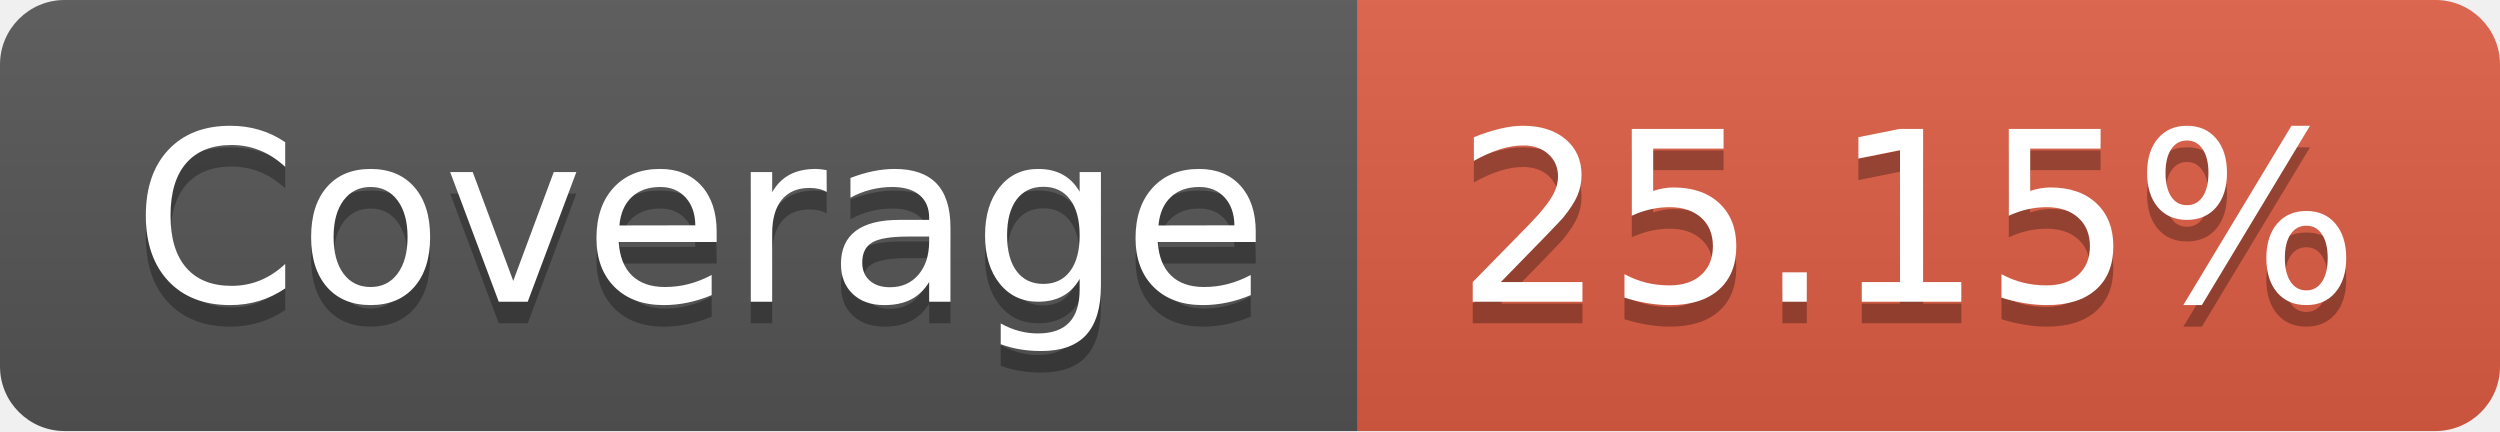
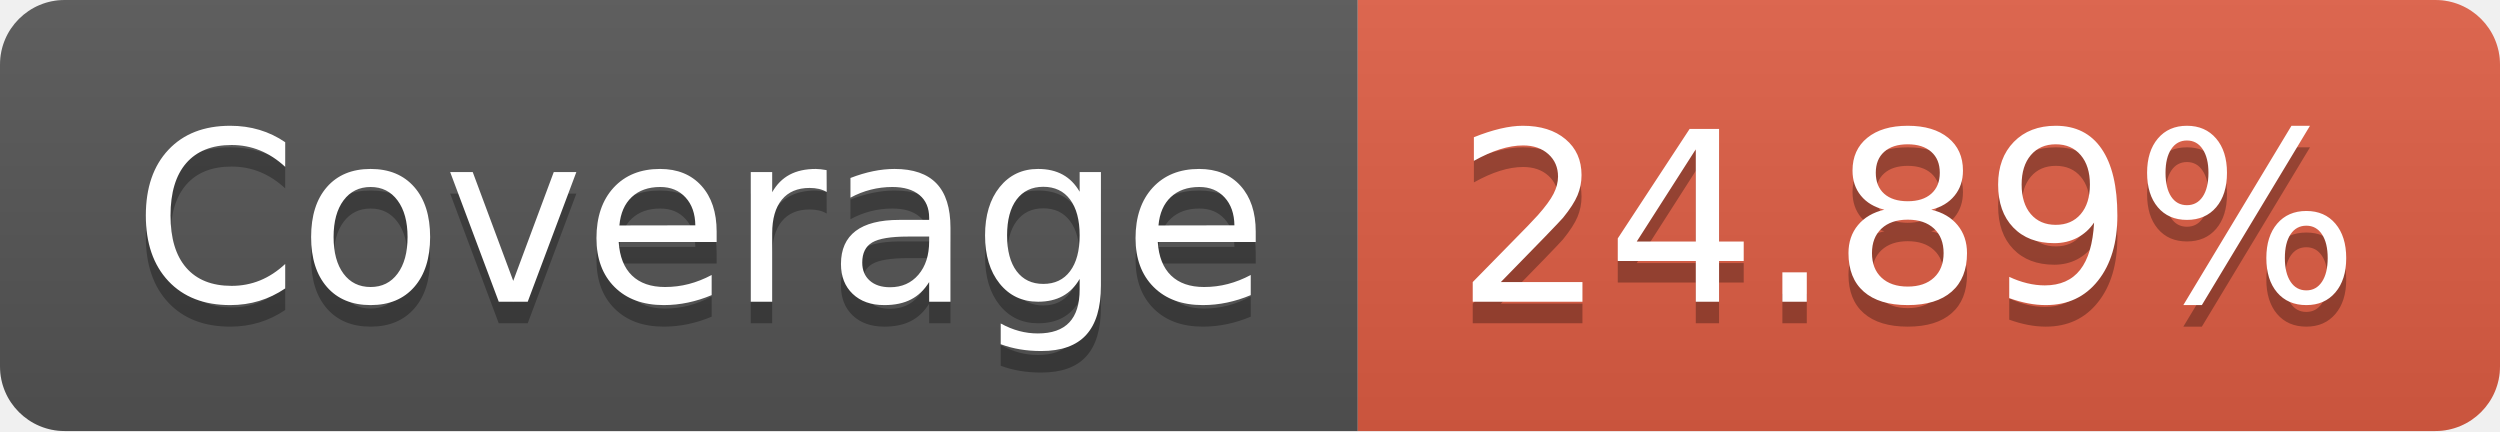
- <svg xmlns="http://www.w3.org/2000/svg" width="116" height="20" role="img" aria-label="Coverage: 25.15%">
+ <svg xmlns="http://www.w3.org/2000/svg" width="116" height="20" role="img" aria-label="Coverage: 24.89%">
  <linearGradient id="s" x2="0" y2="100%">
    <stop offset="0" stop-color="#bbb" stop-opacity=".1" />
    <stop offset="1" stop-opacity=".1" />
  </linearGradient>
  <clipPath id="r">
    <rect width="116" height="20" rx="3" fill="#fff" />
  </clipPath>
  <g clip-path="url(#r)">
    <rect width="63" height="20" fill="#555" />
    <rect x="63" width="53" height="20" fill="#e05d44" />
    <rect width="116" height="20" fill="url(#s)" />
  </g>
  <g fill="#fff" text-anchor="middle" font-family="Verdana,Geneva,DejaVu Sans,sans-serif" text-rendering="geometricPrecision" font-size="110">
    <text aria-hidden="true" x="325" y="150" fill="#010101" fill-opacity=".3" transform="scale(.1)" textLength="530">Coverage</text>
    <text x="325" y="140" transform="scale(.1)" fill="#fff" textLength="530">Coverage</text>
-     <text aria-hidden="true" x="885" y="150" fill="#010101" fill-opacity=".3" transform="scale(.1)" textLength="430">25.15%</text>
-     <text x="885" y="140" transform="scale(.1)" fill="#fff" textLength="430">25.15%</text>
+     <text aria-hidden="true" x="885" y="150" fill="#010101" fill-opacity=".3" transform="scale(.1)" textLength="430">24.89%</text>
+     <text x="885" y="140" transform="scale(.1)" fill="#fff" textLength="430">24.89%</text>
  </g>
</svg>
